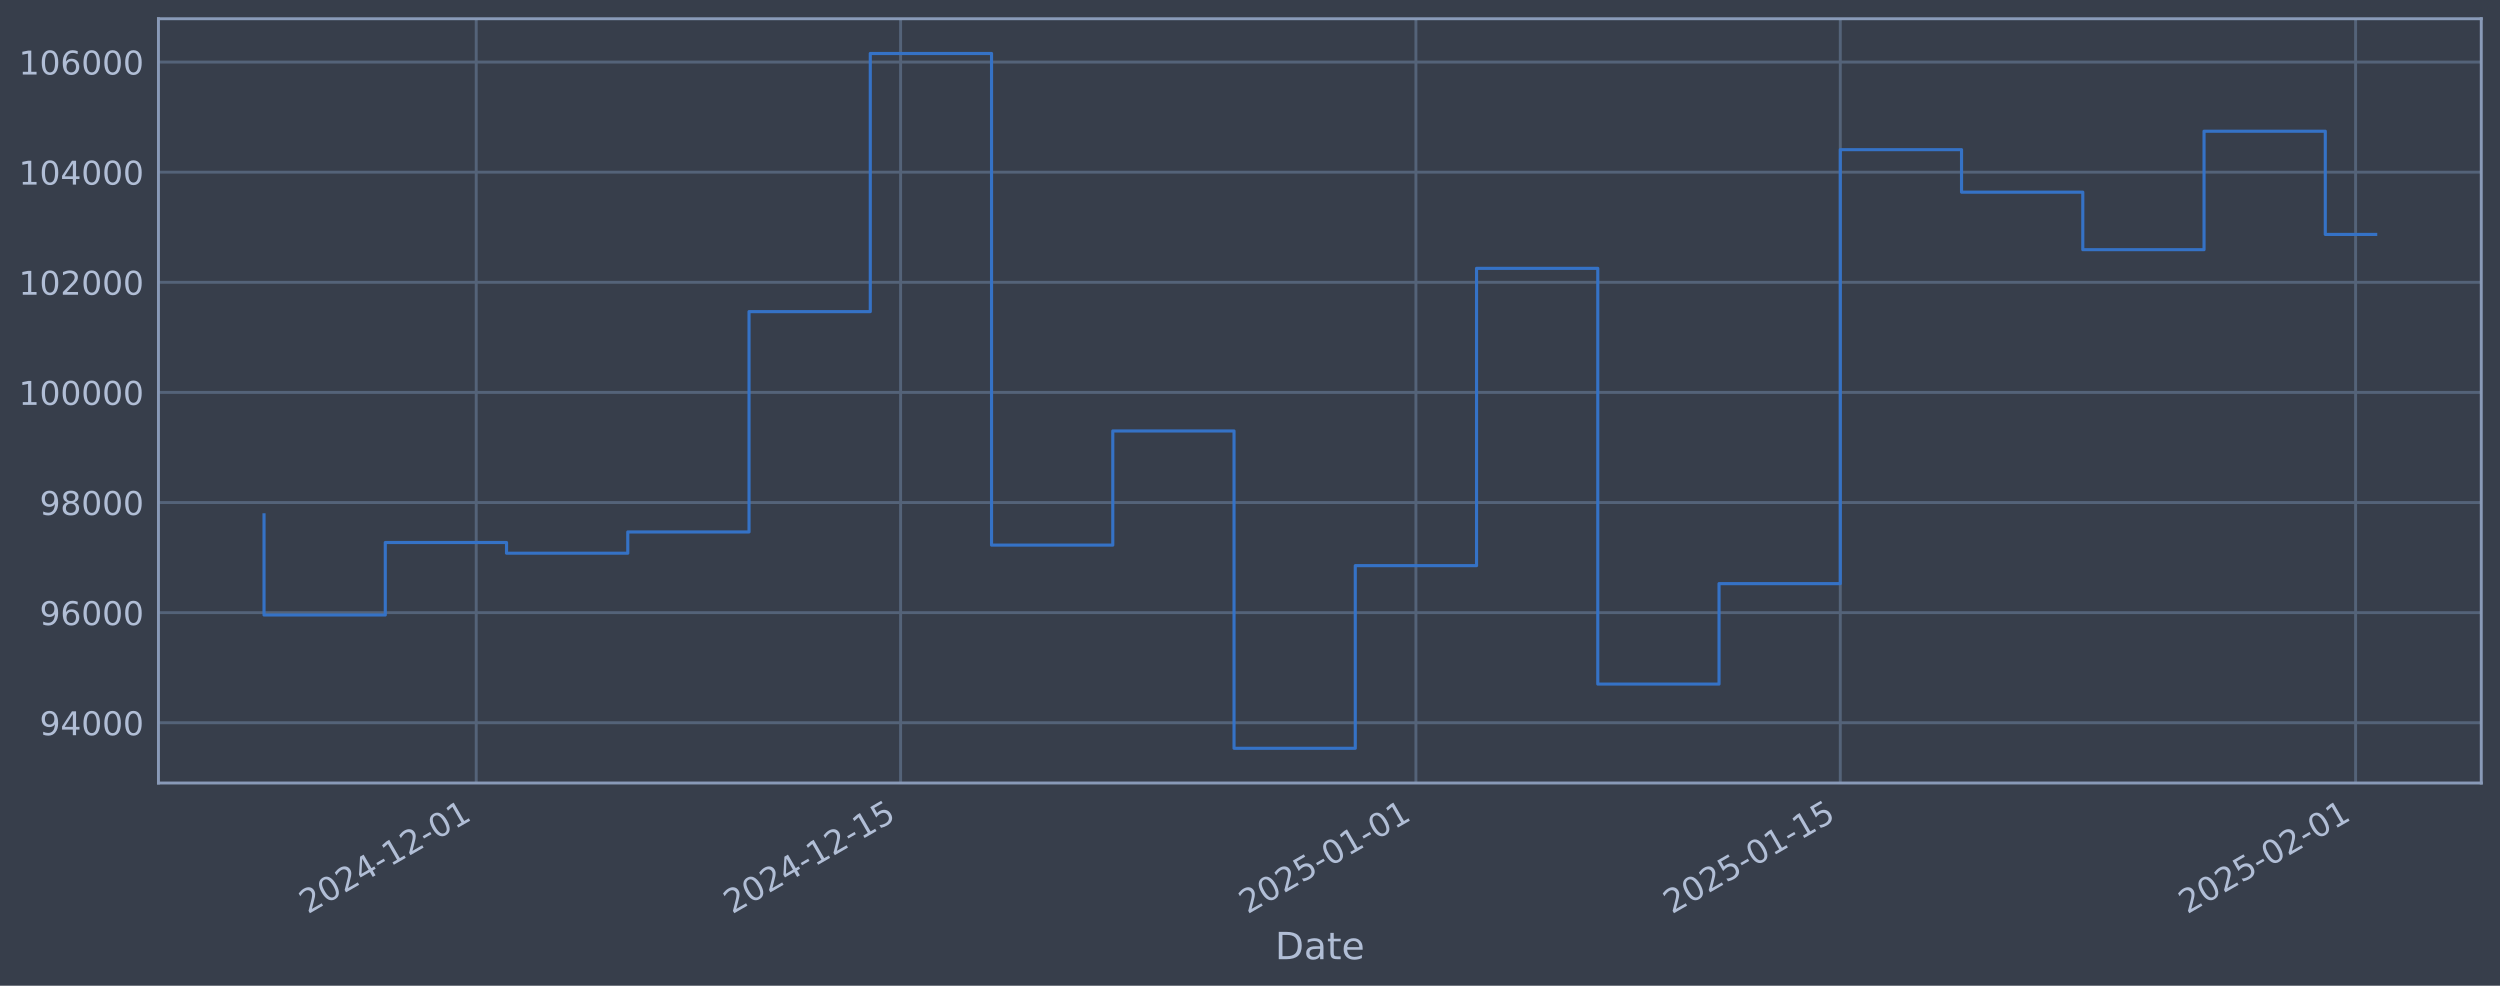
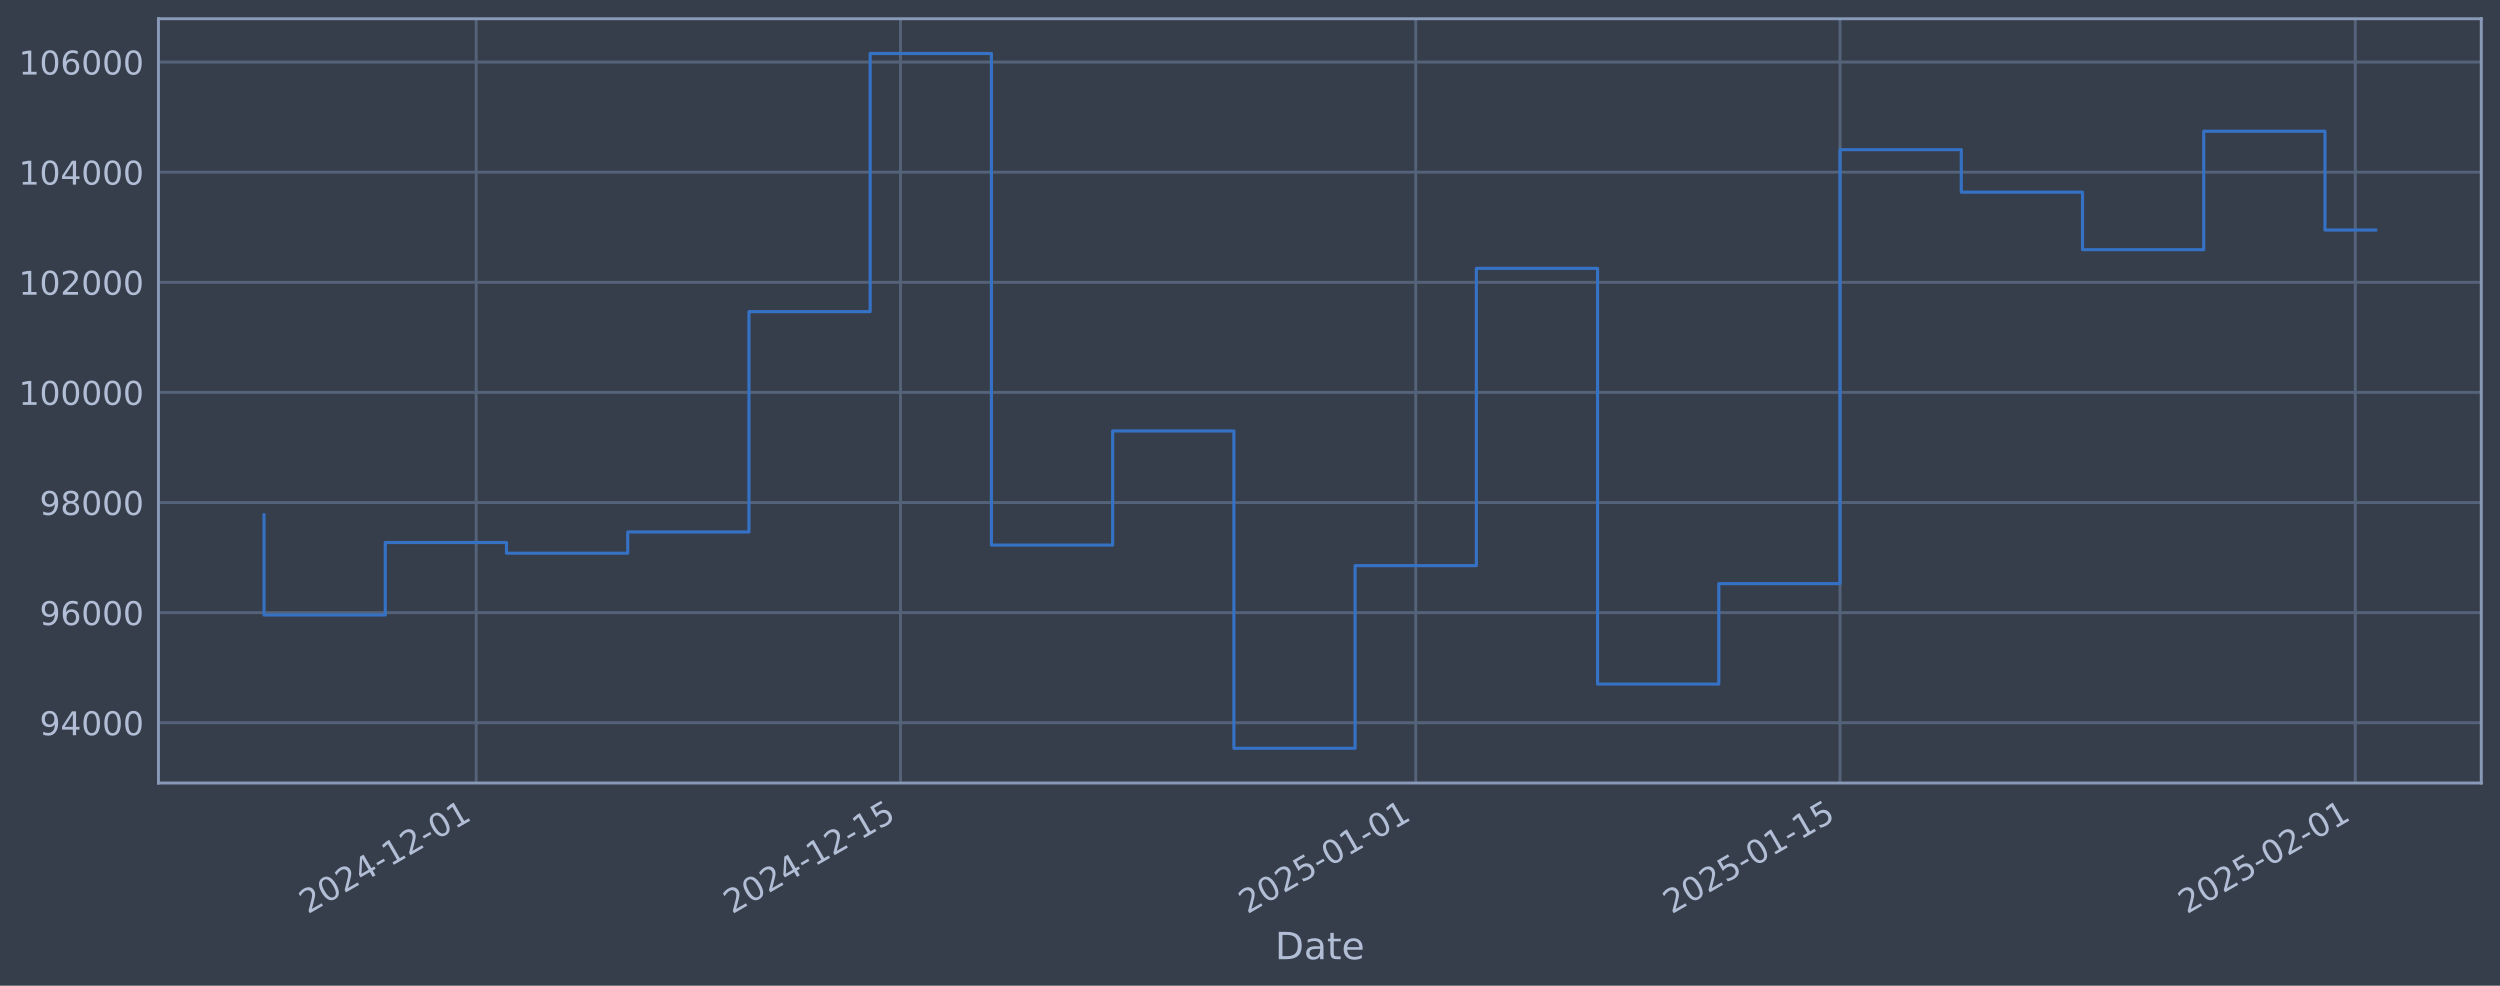
<svg xmlns="http://www.w3.org/2000/svg" xmlns:xlink="http://www.w3.org/1999/xlink" width="960.9pt" height="378.87pt" viewBox="0 0 960.9 378.87" version="1.1">
  <defs>
    <style type="text/css">*{stroke-linejoin: round; stroke-linecap: butt}</style>
  </defs>
  <g id="figure_1">
    <g id="patch_1">
      <path d="M 0 378.87  L 960.9 378.87  L 960.9 0  L 0 0  z " style="fill: #373e4b" />
    </g>
    <g id="axes_1">
      <g id="patch_2">
        <path d="M 60.901 300.96  L 953.701 300.96  L 953.701 7.2  L 60.901 7.2  z " style="fill: #373e4b" />
      </g>
      <g id="matplotlib.axis_1">
        <g id="xtick_1">
          <g id="line2d_1">
-             <path d="M 183.039 300.96  L 183.039 7.2  " clip-path="url(#p439546f489)" style="fill: none; stroke: #546379; stroke-width: 1.12; stroke-linecap: square" />
+             <path d="M 183.026 300.96  L 183.026 7.2  " clip-path="url(#pbbf9b4c4e5)" style="fill: none; stroke: #546379; stroke-width: 1.12; stroke-linecap: square" />
          </g>
          <g id="line2d_2" />
          <g id="text_1">
-             <g style="fill: #b1bed6" transform="translate(118.3136 351.4642) rotate(-30) scale(0.126 -0.126)">
+             <g style="fill: #b1bed6" transform="translate(118.3009 351.4642) rotate(-30) scale(0.126 -0.126)">
              <defs>
                <path id="DejaVuSans-32" d="M 1228 531  L 3431 531  L 3431 0  L 469 0  L 469 531  Q 828 903 1448 1529  Q 2069 2156 2228 2338  Q 2531 2678 2651 2914  Q 2772 3150 2772 3378  Q 2772 3750 2511 3984  Q 2250 4219 1831 4219  Q 1534 4219 1204 4116  Q 875 4013 500 3803  L 500 4441  Q 881 4594 1212 4672  Q 1544 4750 1819 4750  Q 2544 4750 2975 4387  Q 3406 4025 3406 3419  Q 3406 3131 3298 2873  Q 3191 2616 2906 2266  Q 2828 2175 2409 1742  Q 1991 1309 1228 531  z " transform="scale(0.015625)" />
                <path id="DejaVuSans-30" d="M 2034 4250  Q 1547 4250 1301 3770  Q 1056 3291 1056 2328  Q 1056 1369 1301 889  Q 1547 409 2034 409  Q 2525 409 2770 889  Q 3016 1369 3016 2328  Q 3016 3291 2770 3770  Q 2525 4250 2034 4250  z M 2034 4750  Q 2819 4750 3233 4129  Q 3647 3509 3647 2328  Q 3647 1150 3233 529  Q 2819 -91 2034 -91  Q 1250 -91 836 529  Q 422 1150 422 2328  Q 422 3509 836 4129  Q 1250 4750 2034 4750  z " transform="scale(0.015625)" />
                <path id="DejaVuSans-34" d="M 2419 4116  L 825 1625  L 2419 1625  L 2419 4116  z M 2253 4666  L 3047 4666  L 3047 1625  L 3713 1625  L 3713 1100  L 3047 1100  L 3047 0  L 2419 0  L 2419 1100  L 313 1100  L 313 1709  L 2253 4666  z " transform="scale(0.015625)" />
                <path id="DejaVuSans-2d" d="M 313 2009  L 1997 2009  L 1997 1497  L 313 1497  L 313 2009  z " transform="scale(0.015625)" />
                <path id="DejaVuSans-31" d="M 794 531  L 1825 531  L 1825 4091  L 703 3866  L 703 4441  L 1819 4666  L 2450 4666  L 2450 531  L 3481 531  L 3481 0  L 794 0  L 794 531  z " transform="scale(0.015625)" />
              </defs>
              <use xlink:href="#DejaVuSans-32" />
              <use xlink:href="#DejaVuSans-30" transform="translate(63.62305 0)" />
              <use xlink:href="#DejaVuSans-32" transform="translate(127.2461 0)" />
              <use xlink:href="#DejaVuSans-34" transform="translate(190.8691 0)" />
              <use xlink:href="#DejaVuSans-2d" transform="translate(254.4922 0)" />
              <use xlink:href="#DejaVuSans-31" transform="translate(290.5762 0)" />
              <use xlink:href="#DejaVuSans-32" transform="translate(354.1992 0)" />
              <use xlink:href="#DejaVuSans-2d" transform="translate(417.8223 0)" />
              <use xlink:href="#DejaVuSans-30" transform="translate(453.9062 0)" />
              <use xlink:href="#DejaVuSans-31" transform="translate(517.5293 0)" />
            </g>
          </g>
        </g>
        <g id="xtick_2">
          <g id="line2d_3">
-             <path d="M 346.153 300.96  L 346.153 7.2  " clip-path="url(#p439546f489)" style="fill: none; stroke: #546379; stroke-width: 1.12; stroke-linecap: square" />
+             <path d="M 346.115 300.96  L 346.115 7.2  " clip-path="url(#pbbf9b4c4e5)" style="fill: none; stroke: #546379; stroke-width: 1.12; stroke-linecap: square" />
          </g>
          <g id="line2d_4" />
          <g id="text_2">
-             <g style="fill: #b1bed6" transform="translate(281.4272 351.4642) rotate(-30) scale(0.126 -0.126)">
+             <g style="fill: #b1bed6" transform="translate(281.3892 351.4642) rotate(-30) scale(0.126 -0.126)">
              <defs>
                <path id="DejaVuSans-35" d="M 691 4666  L 3169 4666  L 3169 4134  L 1269 4134  L 1269 2991  Q 1406 3038 1543 3061  Q 1681 3084 1819 3084  Q 2600 3084 3056 2656  Q 3513 2228 3513 1497  Q 3513 744 3044 326  Q 2575 -91 1722 -91  Q 1428 -91 1123 -41  Q 819 9 494 109  L 494 744  Q 775 591 1075 516  Q 1375 441 1709 441  Q 2250 441 2565 725  Q 2881 1009 2881 1497  Q 2881 1984 2565 2268  Q 2250 2553 1709 2553  Q 1456 2553 1204 2497  Q 953 2441 691 2322  L 691 4666  z " transform="scale(0.015625)" />
              </defs>
              <use xlink:href="#DejaVuSans-32" />
              <use xlink:href="#DejaVuSans-30" transform="translate(63.62305 0)" />
              <use xlink:href="#DejaVuSans-32" transform="translate(127.2461 0)" />
              <use xlink:href="#DejaVuSans-34" transform="translate(190.8691 0)" />
              <use xlink:href="#DejaVuSans-2d" transform="translate(254.4922 0)" />
              <use xlink:href="#DejaVuSans-31" transform="translate(290.5762 0)" />
              <use xlink:href="#DejaVuSans-32" transform="translate(354.1992 0)" />
              <use xlink:href="#DejaVuSans-2d" transform="translate(417.8223 0)" />
              <use xlink:href="#DejaVuSans-31" transform="translate(453.9062 0)" />
              <use xlink:href="#DejaVuSans-35" transform="translate(517.5293 0)" />
            </g>
          </g>
        </g>
        <g id="xtick_3">
          <g id="line2d_5">
-             <path d="M 544.219 300.96  L 544.219 7.2  " clip-path="url(#p439546f489)" style="fill: none; stroke: #546379; stroke-width: 1.12; stroke-linecap: square" />
+             <path d="M 544.15 300.96  L 544.15 7.2  " clip-path="url(#pbbf9b4c4e5)" style="fill: none; stroke: #546379; stroke-width: 1.12; stroke-linecap: square" />
          </g>
          <g id="line2d_6" />
          <g id="text_3">
-             <g style="fill: #b1bed6" transform="translate(479.4937 351.4642) rotate(-30) scale(0.126 -0.126)">
+             <g style="fill: #b1bed6" transform="translate(479.4249 351.4642) rotate(-30) scale(0.126 -0.126)">
              <use xlink:href="#DejaVuSans-32" />
              <use xlink:href="#DejaVuSans-30" transform="translate(63.62305 0)" />
              <use xlink:href="#DejaVuSans-32" transform="translate(127.2461 0)" />
              <use xlink:href="#DejaVuSans-35" transform="translate(190.8691 0)" />
              <use xlink:href="#DejaVuSans-2d" transform="translate(254.4922 0)" />
              <use xlink:href="#DejaVuSans-30" transform="translate(290.5762 0)" />
              <use xlink:href="#DejaVuSans-31" transform="translate(354.1992 0)" />
              <use xlink:href="#DejaVuSans-2d" transform="translate(417.8223 0)" />
              <use xlink:href="#DejaVuSans-30" transform="translate(453.9062 0)" />
              <use xlink:href="#DejaVuSans-31" transform="translate(517.5293 0)" />
            </g>
          </g>
        </g>
        <g id="xtick_4">
          <g id="line2d_7">
-             <path d="M 707.333 300.96  L 707.333 7.2  " clip-path="url(#p439546f489)" style="fill: none; stroke: #546379; stroke-width: 1.12; stroke-linecap: square" />
+             <path d="M 707.239 300.96  L 707.239 7.2  " clip-path="url(#pbbf9b4c4e5)" style="fill: none; stroke: #546379; stroke-width: 1.12; stroke-linecap: square" />
          </g>
          <g id="line2d_8" />
          <g id="text_4">
-             <g style="fill: #b1bed6" transform="translate(642.6073 351.4642) rotate(-30) scale(0.126 -0.126)">
+             <g style="fill: #b1bed6" transform="translate(642.5131 351.4642) rotate(-30) scale(0.126 -0.126)">
              <use xlink:href="#DejaVuSans-32" />
              <use xlink:href="#DejaVuSans-30" transform="translate(63.62305 0)" />
              <use xlink:href="#DejaVuSans-32" transform="translate(127.2461 0)" />
              <use xlink:href="#DejaVuSans-35" transform="translate(190.8691 0)" />
              <use xlink:href="#DejaVuSans-2d" transform="translate(254.4922 0)" />
              <use xlink:href="#DejaVuSans-30" transform="translate(290.5762 0)" />
              <use xlink:href="#DejaVuSans-31" transform="translate(354.1992 0)" />
              <use xlink:href="#DejaVuSans-2d" transform="translate(417.8223 0)" />
              <use xlink:href="#DejaVuSans-31" transform="translate(453.9062 0)" />
              <use xlink:href="#DejaVuSans-35" transform="translate(517.5293 0)" />
            </g>
          </g>
        </g>
        <g id="xtick_5">
          <g id="line2d_9">
-             <path d="M 905.399 300.96  L 905.399 7.2  " clip-path="url(#p439546f489)" style="fill: none; stroke: #546379; stroke-width: 1.12; stroke-linecap: square" />
+             <path d="M 905.274 300.96  L 905.274 7.2  " clip-path="url(#pbbf9b4c4e5)" style="fill: none; stroke: #546379; stroke-width: 1.12; stroke-linecap: square" />
          </g>
          <g id="line2d_10" />
          <g id="text_5">
-             <g style="fill: #b1bed6" transform="translate(840.6739 351.4642) rotate(-30) scale(0.126 -0.126)">
+             <g style="fill: #b1bed6" transform="translate(840.5489 351.4642) rotate(-30) scale(0.126 -0.126)">
              <use xlink:href="#DejaVuSans-32" />
              <use xlink:href="#DejaVuSans-30" transform="translate(63.62305 0)" />
              <use xlink:href="#DejaVuSans-32" transform="translate(127.2461 0)" />
              <use xlink:href="#DejaVuSans-35" transform="translate(190.8691 0)" />
              <use xlink:href="#DejaVuSans-2d" transform="translate(254.4922 0)" />
              <use xlink:href="#DejaVuSans-30" transform="translate(290.5762 0)" />
              <use xlink:href="#DejaVuSans-32" transform="translate(354.1992 0)" />
              <use xlink:href="#DejaVuSans-2d" transform="translate(417.8223 0)" />
              <use xlink:href="#DejaVuSans-30" transform="translate(453.9062 0)" />
              <use xlink:href="#DejaVuSans-31" transform="translate(517.5293 0)" />
            </g>
          </g>
        </g>
        <g id="text_6">
          <g style="fill: #b1bed6" transform="translate(490.0914 368.6753) scale(0.144 -0.144)">
            <defs>
              <path id="DejaVuSans-44" d="M 1259 4147  L 1259 519  L 2022 519  Q 2988 519 3436 956  Q 3884 1394 3884 2338  Q 3884 3275 3436 3711  Q 2988 4147 2022 4147  L 1259 4147  z M 628 4666  L 1925 4666  Q 3281 4666 3915 4102  Q 4550 3538 4550 2338  Q 4550 1131 3912 565  Q 3275 0 1925 0  L 628 0  L 628 4666  z " transform="scale(0.015625)" />
              <path id="DejaVuSans-61" d="M 2194 1759  Q 1497 1759 1228 1600  Q 959 1441 959 1056  Q 959 750 1161 570  Q 1363 391 1709 391  Q 2188 391 2477 730  Q 2766 1069 2766 1631  L 2766 1759  L 2194 1759  z M 3341 1997  L 3341 0  L 2766 0  L 2766 531  Q 2569 213 2275 61  Q 1981 -91 1556 -91  Q 1019 -91 701 211  Q 384 513 384 1019  Q 384 1609 779 1909  Q 1175 2209 1959 2209  L 2766 2209  L 2766 2266  Q 2766 2663 2505 2880  Q 2244 3097 1772 3097  Q 1472 3097 1187 3025  Q 903 2953 641 2809  L 641 3341  Q 956 3463 1253 3523  Q 1550 3584 1831 3584  Q 2591 3584 2966 3190  Q 3341 2797 3341 1997  z " transform="scale(0.015625)" />
              <path id="DejaVuSans-74" d="M 1172 4494  L 1172 3500  L 2356 3500  L 2356 3053  L 1172 3053  L 1172 1153  Q 1172 725 1289 603  Q 1406 481 1766 481  L 2356 481  L 2356 0  L 1766 0  Q 1100 0 847 248  Q 594 497 594 1153  L 594 3053  L 172 3053  L 172 3500  L 594 3500  L 594 4494  L 1172 4494  z " transform="scale(0.015625)" />
              <path id="DejaVuSans-65" d="M 3597 1894  L 3597 1613  L 953 1613  Q 991 1019 1311 708  Q 1631 397 2203 397  Q 2534 397 2845 478  Q 3156 559 3463 722  L 3463 178  Q 3153 47 2828 -22  Q 2503 -91 2169 -91  Q 1331 -91 842 396  Q 353 884 353 1716  Q 353 2575 817 3079  Q 1281 3584 2069 3584  Q 2775 3584 3186 3129  Q 3597 2675 3597 1894  z M 3022 2063  Q 3016 2534 2758 2815  Q 2500 3097 2075 3097  Q 1594 3097 1305 2825  Q 1016 2553 972 2059  L 3022 2063  z " transform="scale(0.015625)" />
            </defs>
            <use xlink:href="#DejaVuSans-44" />
            <use xlink:href="#DejaVuSans-61" transform="translate(77.00195 0)" />
            <use xlink:href="#DejaVuSans-74" transform="translate(138.2812 0)" />
            <use xlink:href="#DejaVuSans-65" transform="translate(177.4902 0)" />
          </g>
        </g>
      </g>
      <g id="matplotlib.axis_2">
        <g id="ytick_1">
          <g id="line2d_11">
-             <path d="M 60.901 277.797  L 953.701 277.797  " clip-path="url(#p439546f489)" style="fill: none; stroke: #546379; stroke-width: 1.12; stroke-linecap: square" />
+             <path d="M 60.901 277.797  L 953.701 277.797  " clip-path="url(#pbbf9b4c4e5)" style="fill: none; stroke: #546379; stroke-width: 1.12; stroke-linecap: square" />
          </g>
          <g id="line2d_12" />
          <g id="text_7">
            <g style="fill: #b1bed6" transform="translate(15.21675 282.5841) scale(0.126 -0.126)">
              <defs>
                <path id="DejaVuSans-39" d="M 703 97  L 703 672  Q 941 559 1184 500  Q 1428 441 1663 441  Q 2288 441 2617 861  Q 2947 1281 2994 2138  Q 2813 1869 2534 1725  Q 2256 1581 1919 1581  Q 1219 1581 811 2004  Q 403 2428 403 3163  Q 403 3881 828 4315  Q 1253 4750 1959 4750  Q 2769 4750 3195 4129  Q 3622 3509 3622 2328  Q 3622 1225 3098 567  Q 2575 -91 1691 -91  Q 1453 -91 1209 -44  Q 966 3 703 97  z M 1959 2075  Q 2384 2075 2632 2365  Q 2881 2656 2881 3163  Q 2881 3666 2632 3958  Q 2384 4250 1959 4250  Q 1534 4250 1286 3958  Q 1038 3666 1038 3163  Q 1038 2656 1286 2365  Q 1534 2075 1959 2075  z " transform="scale(0.015625)" />
              </defs>
              <use xlink:href="#DejaVuSans-39" />
              <use xlink:href="#DejaVuSans-34" transform="translate(63.62305 0)" />
              <use xlink:href="#DejaVuSans-30" transform="translate(127.2461 0)" />
              <use xlink:href="#DejaVuSans-30" transform="translate(190.8691 0)" />
              <use xlink:href="#DejaVuSans-30" transform="translate(254.4922 0)" />
            </g>
          </g>
        </g>
        <g id="ytick_2">
          <g id="line2d_13">
-             <path d="M 60.901 235.473  L 953.701 235.473  " clip-path="url(#p439546f489)" style="fill: none; stroke: #546379; stroke-width: 1.12; stroke-linecap: square" />
+             <path d="M 60.901 235.473  L 953.701 235.473  " clip-path="url(#pbbf9b4c4e5)" style="fill: none; stroke: #546379; stroke-width: 1.12; stroke-linecap: square" />
          </g>
          <g id="line2d_14" />
          <g id="text_8">
            <g style="fill: #b1bed6" transform="translate(15.21675 240.2602) scale(0.126 -0.126)">
              <defs>
                <path id="DejaVuSans-36" d="M 2113 2584  Q 1688 2584 1439 2293  Q 1191 2003 1191 1497  Q 1191 994 1439 701  Q 1688 409 2113 409  Q 2538 409 2786 701  Q 3034 994 3034 1497  Q 3034 2003 2786 2293  Q 2538 2584 2113 2584  z M 3366 4563  L 3366 3988  Q 3128 4100 2886 4159  Q 2644 4219 2406 4219  Q 1781 4219 1451 3797  Q 1122 3375 1075 2522  Q 1259 2794 1537 2939  Q 1816 3084 2150 3084  Q 2853 3084 3261 2657  Q 3669 2231 3669 1497  Q 3669 778 3244 343  Q 2819 -91 2113 -91  Q 1303 -91 875 529  Q 447 1150 447 2328  Q 447 3434 972 4092  Q 1497 4750 2381 4750  Q 2619 4750 2861 4703  Q 3103 4656 3366 4563  z " transform="scale(0.015625)" />
              </defs>
              <use xlink:href="#DejaVuSans-39" />
              <use xlink:href="#DejaVuSans-36" transform="translate(63.62305 0)" />
              <use xlink:href="#DejaVuSans-30" transform="translate(127.2461 0)" />
              <use xlink:href="#DejaVuSans-30" transform="translate(190.8691 0)" />
              <use xlink:href="#DejaVuSans-30" transform="translate(254.4922 0)" />
            </g>
          </g>
        </g>
        <g id="ytick_3">
          <g id="line2d_15">
-             <path d="M 60.901 193.149  L 953.701 193.149  " clip-path="url(#p439546f489)" style="fill: none; stroke: #546379; stroke-width: 1.12; stroke-linecap: square" />
+             <path d="M 60.901 193.149  L 953.701 193.149  " clip-path="url(#pbbf9b4c4e5)" style="fill: none; stroke: #546379; stroke-width: 1.12; stroke-linecap: square" />
          </g>
          <g id="line2d_16" />
          <g id="text_9">
            <g style="fill: #b1bed6" transform="translate(15.21675 197.9364) scale(0.126 -0.126)">
              <defs>
                <path id="DejaVuSans-38" d="M 2034 2216  Q 1584 2216 1326 1975  Q 1069 1734 1069 1313  Q 1069 891 1326 650  Q 1584 409 2034 409  Q 2484 409 2743 651  Q 3003 894 3003 1313  Q 3003 1734 2745 1975  Q 2488 2216 2034 2216  z M 1403 2484  Q 997 2584 770 2862  Q 544 3141 544 3541  Q 544 4100 942 4425  Q 1341 4750 2034 4750  Q 2731 4750 3128 4425  Q 3525 4100 3525 3541  Q 3525 3141 3298 2862  Q 3072 2584 2669 2484  Q 3125 2378 3379 2068  Q 3634 1759 3634 1313  Q 3634 634 3220 271  Q 2806 -91 2034 -91  Q 1263 -91 848 271  Q 434 634 434 1313  Q 434 1759 690 2068  Q 947 2378 1403 2484  z M 1172 3481  Q 1172 3119 1398 2916  Q 1625 2713 2034 2713  Q 2441 2713 2670 2916  Q 2900 3119 2900 3481  Q 2900 3844 2670 4047  Q 2441 4250 2034 4250  Q 1625 4250 1398 4047  Q 1172 3844 1172 3481  z " transform="scale(0.015625)" />
              </defs>
              <use xlink:href="#DejaVuSans-39" />
              <use xlink:href="#DejaVuSans-38" transform="translate(63.62305 0)" />
              <use xlink:href="#DejaVuSans-30" transform="translate(127.2461 0)" />
              <use xlink:href="#DejaVuSans-30" transform="translate(190.8691 0)" />
              <use xlink:href="#DejaVuSans-30" transform="translate(254.4922 0)" />
            </g>
          </g>
        </g>
        <g id="ytick_4">
          <g id="line2d_17">
-             <path d="M 60.901 150.826  L 953.701 150.826  " clip-path="url(#p439546f489)" style="fill: none; stroke: #546379; stroke-width: 1.12; stroke-linecap: square" />
+             <path d="M 60.901 150.826  L 953.701 150.826  " clip-path="url(#pbbf9b4c4e5)" style="fill: none; stroke: #546379; stroke-width: 1.12; stroke-linecap: square" />
          </g>
          <g id="line2d_18" />
          <g id="text_10">
            <g style="fill: #b1bed6" transform="translate(7.2 155.6126) scale(0.126 -0.126)">
              <use xlink:href="#DejaVuSans-31" />
              <use xlink:href="#DejaVuSans-30" transform="translate(63.62305 0)" />
              <use xlink:href="#DejaVuSans-30" transform="translate(127.2461 0)" />
              <use xlink:href="#DejaVuSans-30" transform="translate(190.8691 0)" />
              <use xlink:href="#DejaVuSans-30" transform="translate(254.4922 0)" />
              <use xlink:href="#DejaVuSans-30" transform="translate(318.1152 0)" />
            </g>
          </g>
        </g>
        <g id="ytick_5">
          <g id="line2d_19">
-             <path d="M 60.901 108.502  L 953.701 108.502  " clip-path="url(#p439546f489)" style="fill: none; stroke: #546379; stroke-width: 1.12; stroke-linecap: square" />
+             <path d="M 60.901 108.502  L 953.701 108.502  " clip-path="url(#pbbf9b4c4e5)" style="fill: none; stroke: #546379; stroke-width: 1.12; stroke-linecap: square" />
          </g>
          <g id="line2d_20" />
          <g id="text_11">
            <g style="fill: #b1bed6" transform="translate(7.2 113.2888) scale(0.126 -0.126)">
              <use xlink:href="#DejaVuSans-31" />
              <use xlink:href="#DejaVuSans-30" transform="translate(63.62305 0)" />
              <use xlink:href="#DejaVuSans-32" transform="translate(127.2461 0)" />
              <use xlink:href="#DejaVuSans-30" transform="translate(190.8691 0)" />
              <use xlink:href="#DejaVuSans-30" transform="translate(254.4922 0)" />
              <use xlink:href="#DejaVuSans-30" transform="translate(318.1152 0)" />
            </g>
          </g>
        </g>
        <g id="ytick_6">
          <g id="line2d_21">
-             <path d="M 60.901 66.178  L 953.701 66.178  " clip-path="url(#p439546f489)" style="fill: none; stroke: #546379; stroke-width: 1.12; stroke-linecap: square" />
+             <path d="M 60.901 66.178  L 953.701 66.178  " clip-path="url(#pbbf9b4c4e5)" style="fill: none; stroke: #546379; stroke-width: 1.12; stroke-linecap: square" />
          </g>
          <g id="line2d_22" />
          <g id="text_12">
            <g style="fill: #b1bed6" transform="translate(7.2 70.96502) scale(0.126 -0.126)">
              <use xlink:href="#DejaVuSans-31" />
              <use xlink:href="#DejaVuSans-30" transform="translate(63.62305 0)" />
              <use xlink:href="#DejaVuSans-34" transform="translate(127.2461 0)" />
              <use xlink:href="#DejaVuSans-30" transform="translate(190.8691 0)" />
              <use xlink:href="#DejaVuSans-30" transform="translate(254.4922 0)" />
              <use xlink:href="#DejaVuSans-30" transform="translate(318.1152 0)" />
            </g>
          </g>
        </g>
        <g id="ytick_7">
          <g id="line2d_23">
-             <path d="M 60.901 23.854  L 953.701 23.854  " clip-path="url(#p439546f489)" style="fill: none; stroke: #546379; stroke-width: 1.12; stroke-linecap: square" />
+             <path d="M 60.901 23.854  L 953.701 23.854  " clip-path="url(#pbbf9b4c4e5)" style="fill: none; stroke: #546379; stroke-width: 1.12; stroke-linecap: square" />
          </g>
          <g id="line2d_24" />
          <g id="text_13">
            <g style="fill: #b1bed6" transform="translate(7.2 28.64121) scale(0.126 -0.126)">
              <use xlink:href="#DejaVuSans-31" />
              <use xlink:href="#DejaVuSans-30" transform="translate(63.62305 0)" />
              <use xlink:href="#DejaVuSans-36" transform="translate(127.2461 0)" />
              <use xlink:href="#DejaVuSans-30" transform="translate(190.8691 0)" />
              <use xlink:href="#DejaVuSans-30" transform="translate(254.4922 0)" />
              <use xlink:href="#DejaVuSans-30" transform="translate(318.1152 0)" />
            </g>
          </g>
        </g>
      </g>
      <g id="line2d_25">
-         <path d="M 101.482 197.87  L 101.482 236.383  L 148.086 236.383  L 148.086 208.521  L 194.69 208.521  L 194.69 212.628  L 241.294 212.628  L 241.294 204.459  L 287.898 204.459  L 287.898 119.77  L 334.502 119.77  L 334.502 20.553  L 381.106 20.553  L 381.106 209.517  L 427.71 209.517  L 427.71 165.636  L 474.313 165.636  L 474.313 287.607  L 520.917 287.607  L 520.917 217.409  L 567.521 217.409  L 567.521 103.141  L 614.125 103.141  L 614.125 262.927  L 660.729 262.927  L 660.729 224.318  L 707.333 224.318  L 707.333 57.525  L 753.937 57.525  L 753.937 73.859  L 800.541 73.859  L 800.541 95.961  L 847.145 95.961  L 847.145 50.434  L 893.748 50.434  L 893.748 90.103  L 913.119 90.103  " clip-path="url(#p439546f489)" style="fill: none; stroke: #3572c6; stroke-width: 1.2; stroke-linecap: square" />
+         <path d="M 101.482 197.87  L 101.482 236.383  L 148.079 236.383  L 148.079 208.521  L 194.676 208.521  L 194.676 212.628  L 241.272 212.628  L 241.272 204.459  L 287.869 204.459  L 287.869 119.77  L 334.466 119.77  L 334.466 20.553  L 381.062 20.553  L 381.062 209.517  L 427.659 209.517  L 427.659 165.636  L 474.255 165.636  L 474.255 287.607  L 520.852 287.607  L 520.852 217.409  L 567.449 217.409  L 567.449 103.141  L 614.045 103.141  L 614.045 262.927  L 660.642 262.927  L 660.642 224.318  L 707.239 224.318  L 707.239 57.525  L 753.835 57.525  L 753.835 73.859  L 800.432 73.859  L 800.432 95.961  L 847.029 95.961  L 847.029 50.434  L 893.625 50.434  L 893.625 88.409  L 913.119 88.409  " clip-path="url(#pbbf9b4c4e5)" style="fill: none; stroke: #3572c6; stroke-width: 1.2; stroke-linecap: square" />
      </g>
      <g id="patch_3">
        <path d="M 60.901 300.96  L 60.901 7.2  " style="fill: none; stroke: #899ab8; stroke-width: 1.12; stroke-linejoin: miter; stroke-linecap: square" />
      </g>
      <g id="patch_4">
        <path d="M 953.701 300.96  L 953.701 7.2  " style="fill: none; stroke: #899ab8; stroke-width: 1.12; stroke-linejoin: miter; stroke-linecap: square" />
      </g>
      <g id="patch_5">
        <path d="M 60.901 300.96  L 953.701 300.96  " style="fill: none; stroke: #899ab8; stroke-width: 1.12; stroke-linejoin: miter; stroke-linecap: square" />
      </g>
      <g id="patch_6">
        <path d="M 60.901 7.2  L 953.701 7.2  " style="fill: none; stroke: #899ab8; stroke-width: 1.12; stroke-linejoin: miter; stroke-linecap: square" />
      </g>
    </g>
  </g>
  <defs>
-     <clipPath id="p439546f489">
+     <clipPath id="pbbf9b4c4e5">
      <rect x="60.901" y="7.2" width="892.8" height="293.76" />
    </clipPath>
  </defs>
</svg>
